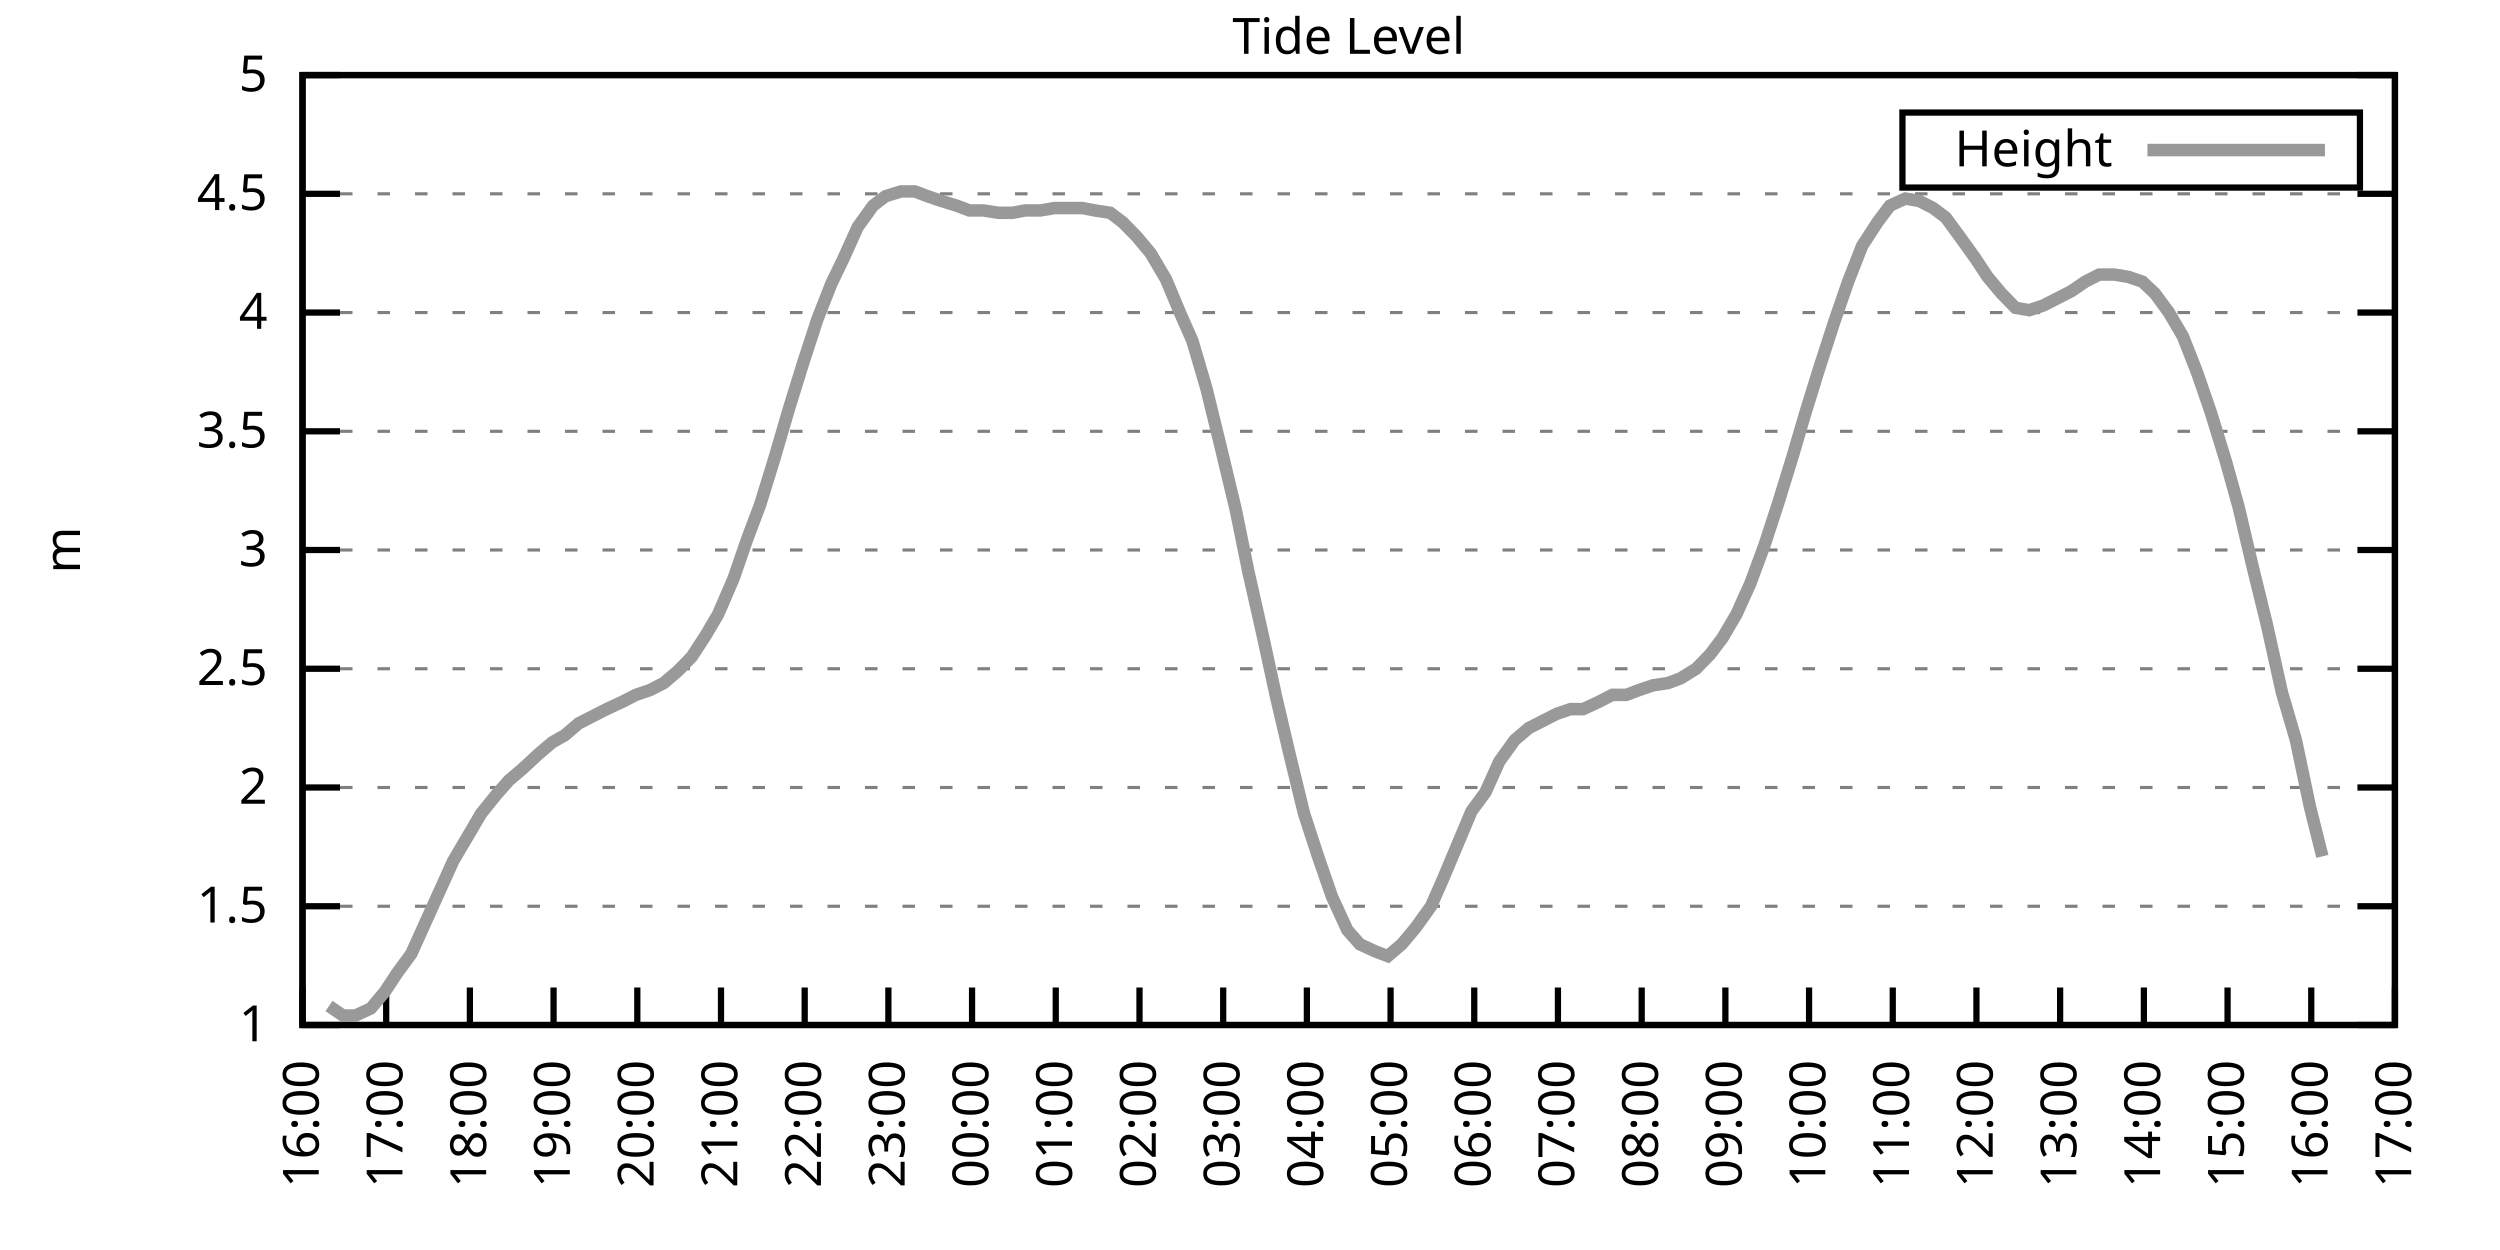
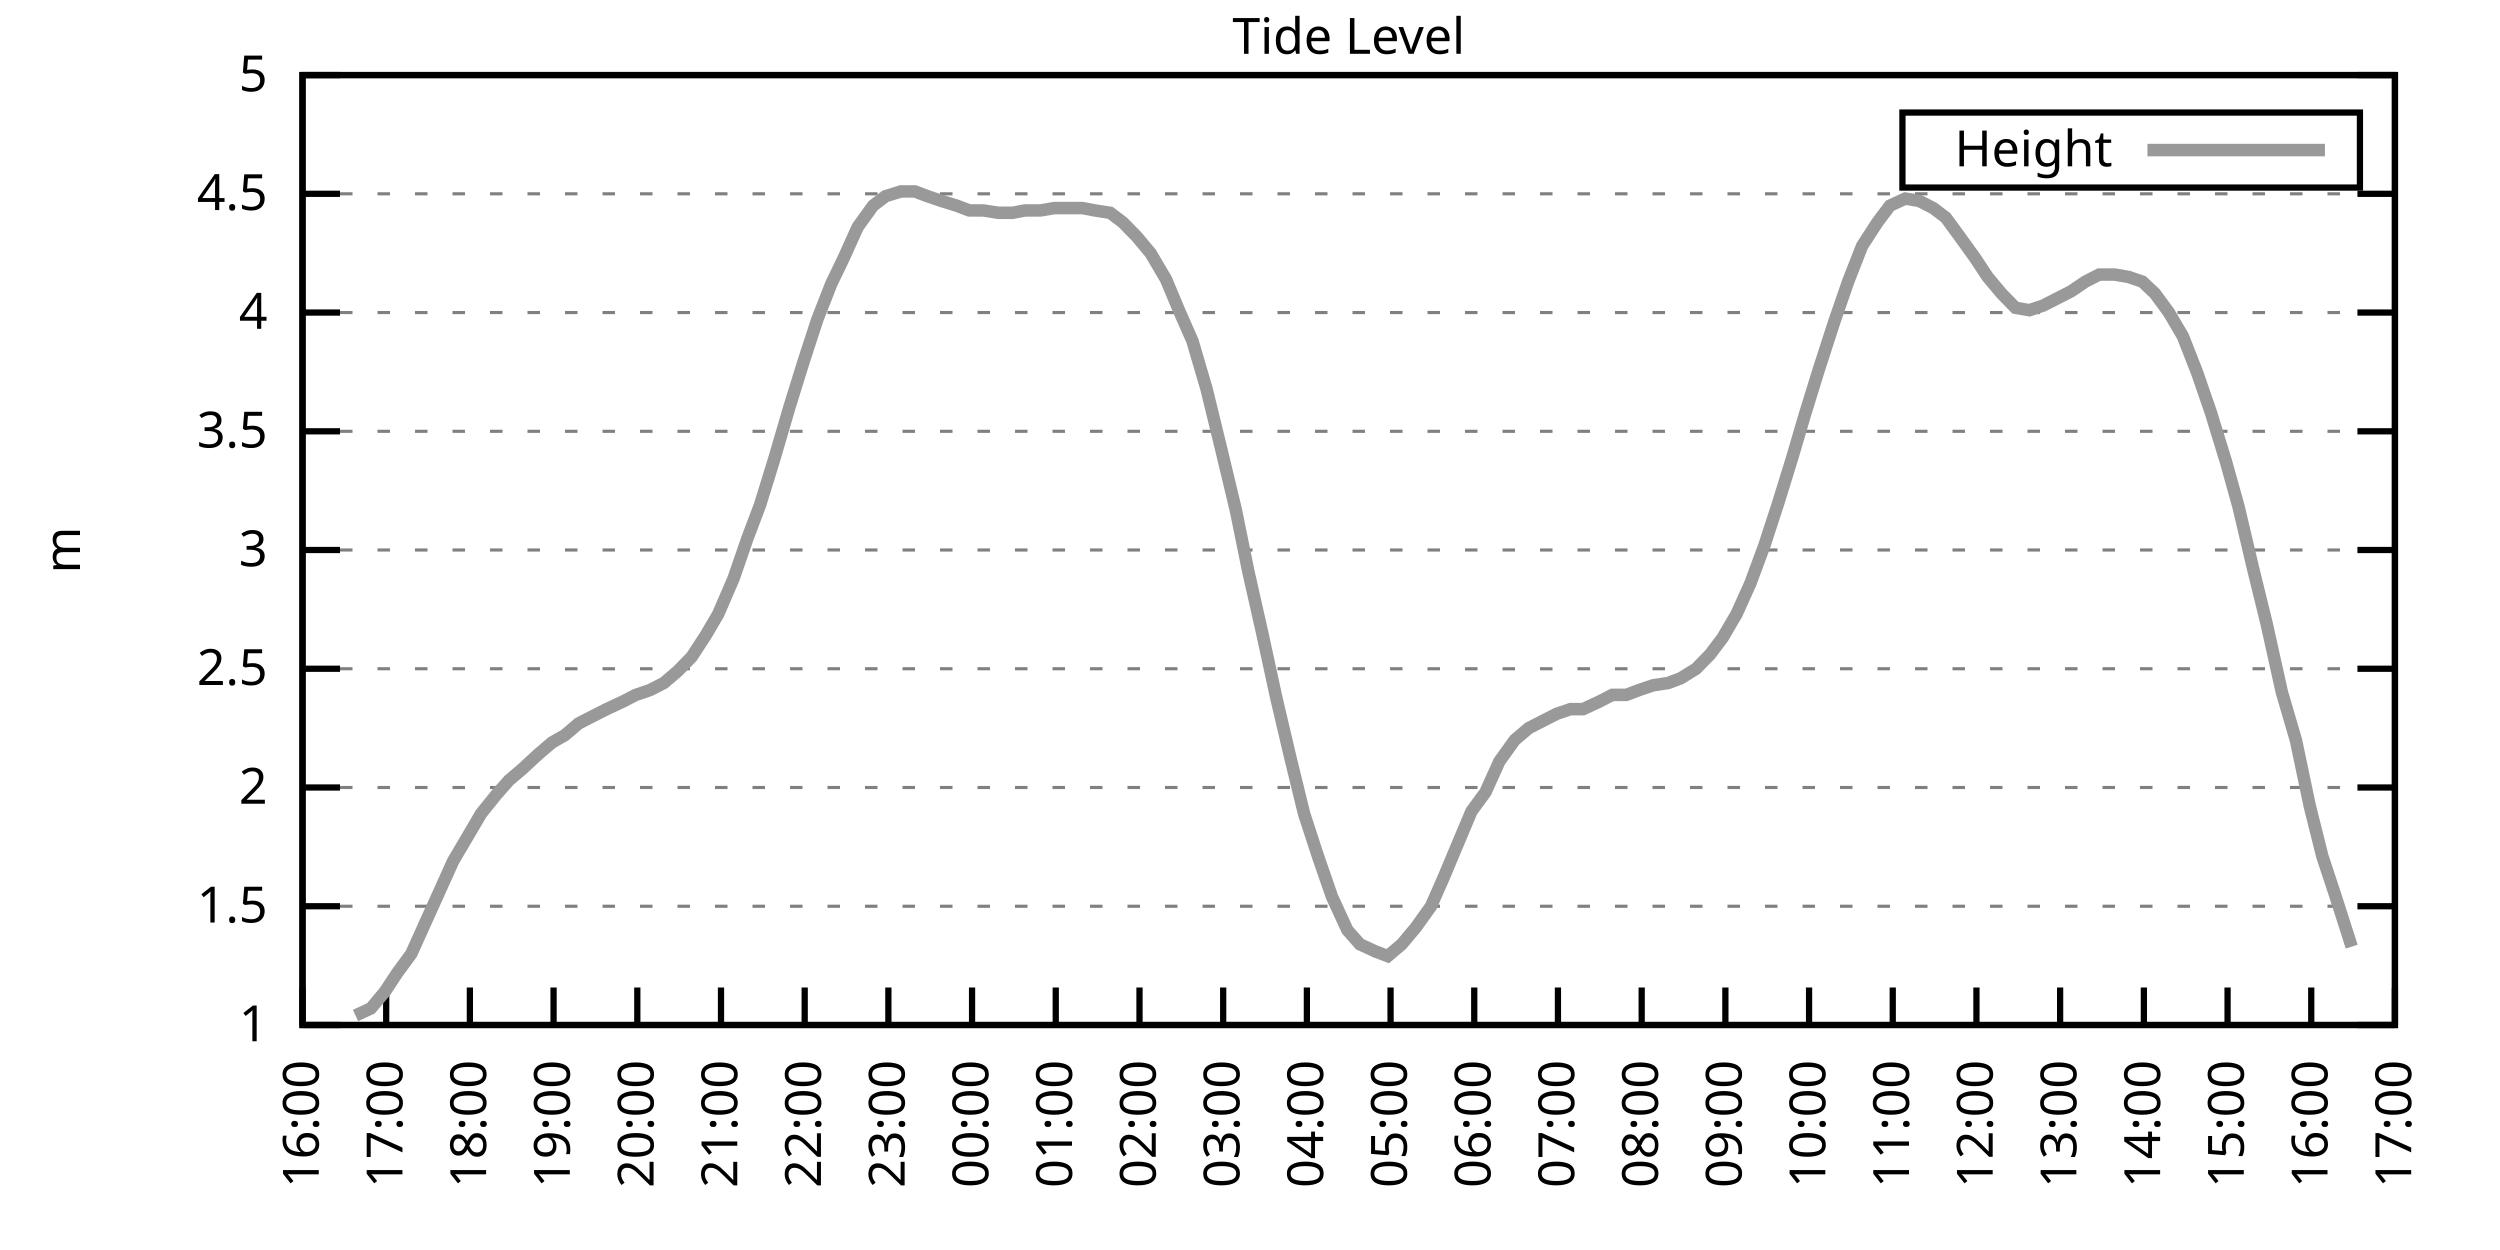
<svg xmlns="http://www.w3.org/2000/svg" xmlns:xlink="http://www.w3.org/1999/xlink" width="400" height="200" viewBox="0 0 400 200">
  <g id="gnuplot_canvas">
    <rect x="0" y="0" width="400" height="200" fill="none" />
    <defs>
      <circle id="gpDot" r="0.5" stroke-width="0.5" stroke="currentColor" />
      <path id="gpPt0" stroke-width="0.333" stroke="currentColor" d="M-1,0 h2 M0,-1 v2" />
      <path id="gpPt1" stroke-width="0.333" stroke="currentColor" d="M-1,-1 L1,1 M1,-1 L-1,1" />
      <path id="gpPt2" stroke-width="0.333" stroke="currentColor" d="M-1,0 L1,0 M0,-1 L0,1 M-1,-1 L1,1 M-1,1 L1,-1" />
      <rect id="gpPt3" stroke-width="0.333" stroke="currentColor" x="-1" y="-1" width="2" height="2" />
      <rect id="gpPt4" stroke-width="0.333" stroke="currentColor" fill="currentColor" x="-1" y="-1" width="2" height="2" />
      <circle id="gpPt5" stroke-width="0.333" stroke="currentColor" cx="0" cy="0" r="1" />
      <use xlink:href="#gpPt5" id="gpPt6" fill="currentColor" stroke="none" />
      <path id="gpPt7" stroke-width="0.333" stroke="currentColor" d="M0,-1.33 L-1.33,0.67 L1.33,0.67 z" />
      <use xlink:href="#gpPt7" id="gpPt8" fill="currentColor" stroke="none" />
      <use xlink:href="#gpPt7" id="gpPt9" stroke="currentColor" transform="rotate(180)" />
      <use xlink:href="#gpPt9" id="gpPt10" fill="currentColor" stroke="none" />
      <use xlink:href="#gpPt3" id="gpPt11" stroke="currentColor" transform="rotate(45)" />
      <use xlink:href="#gpPt11" id="gpPt12" fill="currentColor" stroke="none" />
      <path id="gpPt13" stroke-width="0.333" stroke="currentColor" d="M0,1.330 L1.265,0.411 L0.782,-1.067 L-0.782,-1.076 L-1.265,0.411 z" />
      <use xlink:href="#gpPt13" id="gpPt14" fill="currentColor" stroke="none" />
      <filter id="textbox" filterUnits="objectBoundingBox" x="0" y="0" height="1" width="1">
        <feFlood flood-color="white" flood-opacity="1" result="bgnd" />
        <feComposite in="SourceGraphic" in2="bgnd" operator="atop" />
      </filter>
      <filter id="greybox" filterUnits="objectBoundingBox" x="0" y="0" height="1" width="1">
        <feFlood flood-color="lightgrey" flood-opacity="1" result="grey" />
        <feComposite in="SourceGraphic" in2="grey" operator="atop" />
      </filter>
    </defs>
    <g fill="none" color="white" stroke="currentColor" stroke-width="1.00" stroke-linecap="butt" stroke-linejoin="miter">
</g>
    <g fill="none" color="black" stroke="currentColor" stroke-width="1.00" stroke-linecap="butt" stroke-linejoin="miter">
      <g stroke="none" shape-rendering="crispEdges">
        <polygon fill="rgb(255, 255, 255)" points="48.40,164.00 383.18,164.00 383.18,12.02 48.40,12.02 " />
      </g>
    </g>
    <g fill="none" color="black" stroke="currentColor" stroke-width="1.00" stroke-linecap="butt" stroke-linejoin="miter">
</g>
    <g fill="none" color="black" stroke="black" stroke-width="0.50" stroke-linecap="butt" stroke-linejoin="miter">
</g>
    <g fill="none" color="gray" stroke="currentColor" stroke-width="0.50" stroke-linecap="butt" stroke-linejoin="miter">
      <path stroke="gray" stroke-dasharray="2,4" class="gridline" d="M48.40,164.00 L383.19,164.00  " />
    </g>
    <g fill="none" color="gray" stroke="gray" stroke-width="1.00" stroke-linecap="butt" stroke-linejoin="miter">
</g>
    <g fill="none" color="black" stroke="currentColor" stroke-width="1.00" stroke-linecap="butt" stroke-linejoin="miter">
      <path stroke="black" d="M48.40,164.00 L54.40,164.00 M383.19,164.00 L377.19,164.00  " />
      <g transform="translate(42.80,166.60)" stroke="none" fill="black" font-family="Sans" font-size="8.00" text-anchor="end">
        <text>
          <tspan font-family="Sans"> 1</tspan>
        </text>
      </g>
    </g>
    <g fill="none" color="black" stroke="currentColor" stroke-width="1.00" stroke-linecap="butt" stroke-linejoin="miter">
</g>
    <g fill="none" color="black" stroke="black" stroke-width="0.50" stroke-linecap="butt" stroke-linejoin="miter">
</g>
    <g fill="none" color="gray" stroke="currentColor" stroke-width="0.50" stroke-linecap="butt" stroke-linejoin="miter">
      <path stroke="gray" stroke-dasharray="2,4" class="gridline" d="M48.40,145.00 L383.19,145.00  " />
    </g>
    <g fill="none" color="gray" stroke="gray" stroke-width="1.00" stroke-linecap="butt" stroke-linejoin="miter">
</g>
    <g fill="none" color="black" stroke="currentColor" stroke-width="1.00" stroke-linecap="butt" stroke-linejoin="miter">
      <path stroke="black" d="M48.40,145.00 L54.40,145.00 M383.19,145.00 L377.19,145.00  " />
      <g transform="translate(42.80,147.60)" stroke="none" fill="black" font-family="Sans" font-size="8.00" text-anchor="end">
        <text>
          <tspan font-family="Sans"> 1.5</tspan>
        </text>
      </g>
    </g>
    <g fill="none" color="black" stroke="currentColor" stroke-width="1.00" stroke-linecap="butt" stroke-linejoin="miter">
</g>
    <g fill="none" color="black" stroke="black" stroke-width="0.50" stroke-linecap="butt" stroke-linejoin="miter">
</g>
    <g fill="none" color="gray" stroke="currentColor" stroke-width="0.50" stroke-linecap="butt" stroke-linejoin="miter">
      <path stroke="gray" stroke-dasharray="2,4" class="gridline" d="M48.40,126.00 L383.19,126.00  " />
    </g>
    <g fill="none" color="gray" stroke="gray" stroke-width="1.00" stroke-linecap="butt" stroke-linejoin="miter">
</g>
    <g fill="none" color="black" stroke="currentColor" stroke-width="1.00" stroke-linecap="butt" stroke-linejoin="miter">
      <path stroke="black" d="M48.40,126.00 L54.40,126.00 M383.19,126.00 L377.19,126.00  " />
      <g transform="translate(42.80,128.60)" stroke="none" fill="black" font-family="Sans" font-size="8.00" text-anchor="end">
        <text>
          <tspan font-family="Sans"> 2</tspan>
        </text>
      </g>
    </g>
    <g fill="none" color="black" stroke="currentColor" stroke-width="1.00" stroke-linecap="butt" stroke-linejoin="miter">
</g>
    <g fill="none" color="black" stroke="black" stroke-width="0.50" stroke-linecap="butt" stroke-linejoin="miter">
</g>
    <g fill="none" color="gray" stroke="currentColor" stroke-width="0.50" stroke-linecap="butt" stroke-linejoin="miter">
      <path stroke="gray" stroke-dasharray="2,4" class="gridline" d="M48.40,107.00 L383.19,107.00  " />
    </g>
    <g fill="none" color="gray" stroke="gray" stroke-width="1.00" stroke-linecap="butt" stroke-linejoin="miter">
</g>
    <g fill="none" color="black" stroke="currentColor" stroke-width="1.00" stroke-linecap="butt" stroke-linejoin="miter">
      <path stroke="black" d="M48.40,107.00 L54.40,107.00 M383.19,107.00 L377.19,107.00  " />
      <g transform="translate(42.80,109.60)" stroke="none" fill="black" font-family="Sans" font-size="8.00" text-anchor="end">
        <text>
          <tspan font-family="Sans"> 2.5</tspan>
        </text>
      </g>
    </g>
    <g fill="none" color="black" stroke="currentColor" stroke-width="1.00" stroke-linecap="butt" stroke-linejoin="miter">
</g>
    <g fill="none" color="black" stroke="black" stroke-width="0.50" stroke-linecap="butt" stroke-linejoin="miter">
</g>
    <g fill="none" color="gray" stroke="currentColor" stroke-width="0.50" stroke-linecap="butt" stroke-linejoin="miter">
      <path stroke="gray" stroke-dasharray="2,4" class="gridline" d="M48.40,88.00 L383.19,88.00  " />
    </g>
    <g fill="none" color="gray" stroke="gray" stroke-width="1.00" stroke-linecap="butt" stroke-linejoin="miter">
</g>
    <g fill="none" color="black" stroke="currentColor" stroke-width="1.00" stroke-linecap="butt" stroke-linejoin="miter">
      <path stroke="black" d="M48.40,88.00 L54.40,88.00 M383.19,88.00 L377.19,88.00  " />
      <g transform="translate(42.80,90.60)" stroke="none" fill="black" font-family="Sans" font-size="8.00" text-anchor="end">
        <text>
          <tspan font-family="Sans"> 3</tspan>
        </text>
      </g>
    </g>
    <g fill="none" color="black" stroke="currentColor" stroke-width="1.00" stroke-linecap="butt" stroke-linejoin="miter">
</g>
    <g fill="none" color="black" stroke="black" stroke-width="0.50" stroke-linecap="butt" stroke-linejoin="miter">
</g>
    <g fill="none" color="gray" stroke="currentColor" stroke-width="0.50" stroke-linecap="butt" stroke-linejoin="miter">
      <path stroke="gray" stroke-dasharray="2,4" class="gridline" d="M48.40,69.01 L383.19,69.01  " />
    </g>
    <g fill="none" color="gray" stroke="gray" stroke-width="1.00" stroke-linecap="butt" stroke-linejoin="miter">
</g>
    <g fill="none" color="black" stroke="currentColor" stroke-width="1.00" stroke-linecap="butt" stroke-linejoin="miter">
      <path stroke="black" d="M48.40,69.01 L54.40,69.01 M383.19,69.01 L377.19,69.01  " />
      <g transform="translate(42.80,71.61)" stroke="none" fill="black" font-family="Sans" font-size="8.00" text-anchor="end">
        <text>
          <tspan font-family="Sans"> 3.5</tspan>
        </text>
      </g>
    </g>
    <g fill="none" color="black" stroke="currentColor" stroke-width="1.00" stroke-linecap="butt" stroke-linejoin="miter">
</g>
    <g fill="none" color="black" stroke="black" stroke-width="0.50" stroke-linecap="butt" stroke-linejoin="miter">
</g>
    <g fill="none" color="gray" stroke="currentColor" stroke-width="0.50" stroke-linecap="butt" stroke-linejoin="miter">
      <path stroke="gray" stroke-dasharray="2,4" class="gridline" d="M48.40,50.01 L383.19,50.01  " />
    </g>
    <g fill="none" color="gray" stroke="gray" stroke-width="1.00" stroke-linecap="butt" stroke-linejoin="miter">
</g>
    <g fill="none" color="black" stroke="currentColor" stroke-width="1.00" stroke-linecap="butt" stroke-linejoin="miter">
      <path stroke="black" d="M48.40,50.01 L54.40,50.01 M383.19,50.01 L377.19,50.01  " />
      <g transform="translate(42.80,52.61)" stroke="none" fill="black" font-family="Sans" font-size="8.00" text-anchor="end">
        <text>
          <tspan font-family="Sans"> 4</tspan>
        </text>
      </g>
    </g>
    <g fill="none" color="black" stroke="currentColor" stroke-width="1.00" stroke-linecap="butt" stroke-linejoin="miter">
</g>
    <g fill="none" color="black" stroke="black" stroke-width="0.50" stroke-linecap="butt" stroke-linejoin="miter">
</g>
    <g fill="none" color="gray" stroke="currentColor" stroke-width="0.50" stroke-linecap="butt" stroke-linejoin="miter">
      <path stroke="gray" stroke-dasharray="2,4" class="gridline" d="M48.40,31.01 L383.19,31.01  " />
    </g>
    <g fill="none" color="gray" stroke="gray" stroke-width="1.00" stroke-linecap="butt" stroke-linejoin="miter">
</g>
    <g fill="none" color="black" stroke="currentColor" stroke-width="1.00" stroke-linecap="butt" stroke-linejoin="miter">
      <path stroke="black" d="M48.40,31.01 L54.40,31.01 M383.19,31.01 L377.19,31.01  " />
      <g transform="translate(42.80,33.61)" stroke="none" fill="black" font-family="Sans" font-size="8.00" text-anchor="end">
        <text>
          <tspan font-family="Sans"> 4.5</tspan>
        </text>
      </g>
    </g>
    <g fill="none" color="black" stroke="currentColor" stroke-width="1.00" stroke-linecap="butt" stroke-linejoin="miter">
</g>
    <g fill="none" color="black" stroke="black" stroke-width="0.50" stroke-linecap="butt" stroke-linejoin="miter">
</g>
    <g fill="none" color="gray" stroke="currentColor" stroke-width="0.50" stroke-linecap="butt" stroke-linejoin="miter">
      <path stroke="gray" stroke-dasharray="2,4" class="gridline" d="M48.40,12.01 L383.19,12.01  " />
    </g>
    <g fill="none" color="gray" stroke="gray" stroke-width="1.00" stroke-linecap="butt" stroke-linejoin="miter">
</g>
    <g fill="none" color="black" stroke="currentColor" stroke-width="1.00" stroke-linecap="butt" stroke-linejoin="miter">
      <path stroke="black" d="M48.40,12.01 L54.40,12.01 M383.19,12.01 L377.19,12.01  " />
      <g transform="translate(42.80,14.61)" stroke="none" fill="black" font-family="Sans" font-size="8.00" text-anchor="end">
        <text>
          <tspan font-family="Sans"> 5</tspan>
        </text>
      </g>
    </g>
    <g fill="none" color="black" stroke="currentColor" stroke-width="1.00" stroke-linecap="butt" stroke-linejoin="miter">
      <path stroke="black" d="M48.40,164.00 L48.40,158.00  " />
      <g transform="translate(51.00,169.60) rotate(270.00)" stroke="none" fill="black" font-family="Sans" font-size="8.00" text-anchor="end">
        <text>
          <tspan font-family="Sans">16:00</tspan>
        </text>
      </g>
    </g>
    <g fill="none" color="black" stroke="currentColor" stroke-width="1.00" stroke-linecap="butt" stroke-linejoin="miter">
      <path stroke="black" d="M61.79,164.00 L61.79,158.00  " />
      <g transform="translate(64.39,169.60) rotate(270.00)" stroke="none" fill="black" font-family="Sans" font-size="8.00" text-anchor="end">
        <text>
          <tspan font-family="Sans">17:00</tspan>
        </text>
      </g>
    </g>
    <g fill="none" color="black" stroke="currentColor" stroke-width="1.00" stroke-linecap="butt" stroke-linejoin="miter">
      <path stroke="black" d="M75.18,164.00 L75.18,158.00  " />
      <g transform="translate(77.78,169.60) rotate(270.00)" stroke="none" fill="black" font-family="Sans" font-size="8.00" text-anchor="end">
        <text>
          <tspan font-family="Sans">18:00</tspan>
        </text>
      </g>
    </g>
    <g fill="none" color="black" stroke="currentColor" stroke-width="1.00" stroke-linecap="butt" stroke-linejoin="miter">
      <path stroke="black" d="M88.57,164.00 L88.57,158.00  " />
      <g transform="translate(91.17,169.60) rotate(270.00)" stroke="none" fill="black" font-family="Sans" font-size="8.00" text-anchor="end">
        <text>
          <tspan font-family="Sans">19:00</tspan>
        </text>
      </g>
    </g>
    <g fill="none" color="black" stroke="currentColor" stroke-width="1.00" stroke-linecap="butt" stroke-linejoin="miter">
      <path stroke="black" d="M101.97,164.00 L101.97,158.00  " />
      <g transform="translate(104.57,169.60) rotate(270.00)" stroke="none" fill="black" font-family="Sans" font-size="8.00" text-anchor="end">
        <text>
          <tspan font-family="Sans">20:00</tspan>
        </text>
      </g>
    </g>
    <g fill="none" color="black" stroke="currentColor" stroke-width="1.00" stroke-linecap="butt" stroke-linejoin="miter">
      <path stroke="black" d="M115.36,164.00 L115.36,158.00  " />
      <g transform="translate(117.96,169.60) rotate(270.00)" stroke="none" fill="black" font-family="Sans" font-size="8.00" text-anchor="end">
        <text>
          <tspan font-family="Sans">21:00</tspan>
        </text>
      </g>
    </g>
    <g fill="none" color="black" stroke="currentColor" stroke-width="1.00" stroke-linecap="butt" stroke-linejoin="miter">
      <path stroke="black" d="M128.75,164.00 L128.75,158.00  " />
      <g transform="translate(131.35,169.60) rotate(270.00)" stroke="none" fill="black" font-family="Sans" font-size="8.00" text-anchor="end">
        <text>
          <tspan font-family="Sans">22:00</tspan>
        </text>
      </g>
    </g>
    <g fill="none" color="black" stroke="currentColor" stroke-width="1.00" stroke-linecap="butt" stroke-linejoin="miter">
      <path stroke="black" d="M142.14,164.00 L142.14,158.00  " />
      <g transform="translate(144.74,169.60) rotate(270.00)" stroke="none" fill="black" font-family="Sans" font-size="8.00" text-anchor="end">
        <text>
          <tspan font-family="Sans">23:00</tspan>
        </text>
      </g>
    </g>
    <g fill="none" color="black" stroke="currentColor" stroke-width="1.00" stroke-linecap="butt" stroke-linejoin="miter">
      <path stroke="black" d="M155.53,164.00 L155.53,158.00  " />
      <g transform="translate(158.13,169.60) rotate(270.00)" stroke="none" fill="black" font-family="Sans" font-size="8.00" text-anchor="end">
        <text>
          <tspan font-family="Sans">00:00</tspan>
        </text>
      </g>
    </g>
    <g fill="none" color="black" stroke="currentColor" stroke-width="1.00" stroke-linecap="butt" stroke-linejoin="miter">
      <path stroke="black" d="M168.92,164.00 L168.92,158.00  " />
      <g transform="translate(171.52,169.60) rotate(270.00)" stroke="none" fill="black" font-family="Sans" font-size="8.00" text-anchor="end">
        <text>
          <tspan font-family="Sans">01:00</tspan>
        </text>
      </g>
    </g>
    <g fill="none" color="black" stroke="currentColor" stroke-width="1.00" stroke-linecap="butt" stroke-linejoin="miter">
      <path stroke="black" d="M182.32,164.00 L182.32,158.00  " />
      <g transform="translate(184.92,169.60) rotate(270.00)" stroke="none" fill="black" font-family="Sans" font-size="8.00" text-anchor="end">
        <text>
          <tspan font-family="Sans">02:00</tspan>
        </text>
      </g>
    </g>
    <g fill="none" color="black" stroke="currentColor" stroke-width="1.00" stroke-linecap="butt" stroke-linejoin="miter">
      <path stroke="black" d="M195.71,164.00 L195.71,158.00  " />
      <g transform="translate(198.31,169.60) rotate(270.00)" stroke="none" fill="black" font-family="Sans" font-size="8.00" text-anchor="end">
        <text>
          <tspan font-family="Sans">03:00</tspan>
        </text>
      </g>
    </g>
    <g fill="none" color="black" stroke="currentColor" stroke-width="1.00" stroke-linecap="butt" stroke-linejoin="miter">
      <path stroke="black" d="M209.10,164.00 L209.10,158.00  " />
      <g transform="translate(211.70,169.60) rotate(270.00)" stroke="none" fill="black" font-family="Sans" font-size="8.00" text-anchor="end">
        <text>
          <tspan font-family="Sans">04:00</tspan>
        </text>
      </g>
    </g>
    <g fill="none" color="black" stroke="currentColor" stroke-width="1.00" stroke-linecap="butt" stroke-linejoin="miter">
      <path stroke="black" d="M222.49,164.00 L222.49,158.00  " />
      <g transform="translate(225.09,169.60) rotate(270.00)" stroke="none" fill="black" font-family="Sans" font-size="8.00" text-anchor="end">
        <text>
          <tspan font-family="Sans">05:00</tspan>
        </text>
      </g>
    </g>
    <g fill="none" color="black" stroke="currentColor" stroke-width="1.00" stroke-linecap="butt" stroke-linejoin="miter">
      <path stroke="black" d="M235.88,164.00 L235.88,158.00  " />
      <g transform="translate(238.48,169.60) rotate(270.00)" stroke="none" fill="black" font-family="Sans" font-size="8.00" text-anchor="end">
        <text>
          <tspan font-family="Sans">06:00</tspan>
        </text>
      </g>
    </g>
    <g fill="none" color="black" stroke="currentColor" stroke-width="1.00" stroke-linecap="butt" stroke-linejoin="miter">
      <path stroke="black" d="M249.27,164.00 L249.27,158.00  " />
      <g transform="translate(251.87,169.60) rotate(270.00)" stroke="none" fill="black" font-family="Sans" font-size="8.00" text-anchor="end">
        <text>
          <tspan font-family="Sans">07:00</tspan>
        </text>
      </g>
    </g>
    <g fill="none" color="black" stroke="currentColor" stroke-width="1.00" stroke-linecap="butt" stroke-linejoin="miter">
      <path stroke="black" d="M262.67,164.00 L262.67,158.00  " />
      <g transform="translate(265.27,169.60) rotate(270.00)" stroke="none" fill="black" font-family="Sans" font-size="8.00" text-anchor="end">
        <text>
          <tspan font-family="Sans">08:00</tspan>
        </text>
      </g>
    </g>
    <g fill="none" color="black" stroke="currentColor" stroke-width="1.00" stroke-linecap="butt" stroke-linejoin="miter">
      <path stroke="black" d="M276.06,164.00 L276.06,158.00  " />
      <g transform="translate(278.66,169.60) rotate(270.00)" stroke="none" fill="black" font-family="Sans" font-size="8.00" text-anchor="end">
        <text>
          <tspan font-family="Sans">09:00</tspan>
        </text>
      </g>
    </g>
    <g fill="none" color="black" stroke="currentColor" stroke-width="1.00" stroke-linecap="butt" stroke-linejoin="miter">
      <path stroke="black" d="M289.45,164.00 L289.45,158.00  " />
      <g transform="translate(292.05,169.60) rotate(270.00)" stroke="none" fill="black" font-family="Sans" font-size="8.00" text-anchor="end">
        <text>
          <tspan font-family="Sans">10:00</tspan>
        </text>
      </g>
    </g>
    <g fill="none" color="black" stroke="currentColor" stroke-width="1.00" stroke-linecap="butt" stroke-linejoin="miter">
      <path stroke="black" d="M302.84,164.00 L302.84,158.00  " />
      <g transform="translate(305.44,169.60) rotate(270.00)" stroke="none" fill="black" font-family="Sans" font-size="8.00" text-anchor="end">
        <text>
          <tspan font-family="Sans">11:00</tspan>
        </text>
      </g>
    </g>
    <g fill="none" color="black" stroke="currentColor" stroke-width="1.00" stroke-linecap="butt" stroke-linejoin="miter">
      <path stroke="black" d="M316.23,164.00 L316.23,158.00  " />
      <g transform="translate(318.83,169.60) rotate(270.00)" stroke="none" fill="black" font-family="Sans" font-size="8.00" text-anchor="end">
        <text>
          <tspan font-family="Sans">12:00</tspan>
        </text>
      </g>
    </g>
    <g fill="none" color="black" stroke="currentColor" stroke-width="1.00" stroke-linecap="butt" stroke-linejoin="miter">
      <path stroke="black" d="M329.62,164.00 L329.62,158.00  " />
      <g transform="translate(332.22,169.60) rotate(270.00)" stroke="none" fill="black" font-family="Sans" font-size="8.00" text-anchor="end">
        <text>
          <tspan font-family="Sans">13:00</tspan>
        </text>
      </g>
    </g>
    <g fill="none" color="black" stroke="currentColor" stroke-width="1.00" stroke-linecap="butt" stroke-linejoin="miter">
      <path stroke="black" d="M343.02,164.00 L343.02,158.00  " />
      <g transform="translate(345.62,169.60) rotate(270.00)" stroke="none" fill="black" font-family="Sans" font-size="8.00" text-anchor="end">
        <text>
          <tspan font-family="Sans">14:00</tspan>
        </text>
      </g>
    </g>
    <g fill="none" color="black" stroke="currentColor" stroke-width="1.00" stroke-linecap="butt" stroke-linejoin="miter">
      <path stroke="black" d="M356.41,164.00 L356.41,158.00  " />
      <g transform="translate(359.01,169.60) rotate(270.00)" stroke="none" fill="black" font-family="Sans" font-size="8.00" text-anchor="end">
        <text>
          <tspan font-family="Sans">15:00</tspan>
        </text>
      </g>
    </g>
    <g fill="none" color="black" stroke="currentColor" stroke-width="1.00" stroke-linecap="butt" stroke-linejoin="miter">
      <path stroke="black" d="M369.80,164.00 L369.80,158.00  " />
      <g transform="translate(372.40,169.60) rotate(270.00)" stroke="none" fill="black" font-family="Sans" font-size="8.00" text-anchor="end">
        <text>
          <tspan font-family="Sans">16:00</tspan>
        </text>
      </g>
    </g>
    <g fill="none" color="black" stroke="currentColor" stroke-width="1.00" stroke-linecap="butt" stroke-linejoin="miter">
      <path stroke="black" d="M383.19,164.00 L383.19,158.00  " />
      <g transform="translate(385.79,169.60) rotate(270.00)" stroke="none" fill="black" font-family="Sans" font-size="8.00" text-anchor="end">
        <text>
          <tspan font-family="Sans">17:00</tspan>
        </text>
      </g>
    </g>
    <g fill="none" color="black" stroke="currentColor" stroke-width="1.00" stroke-linecap="butt" stroke-linejoin="miter">
</g>
    <g fill="none" color="black" stroke="currentColor" stroke-width="1.00" stroke-linecap="butt" stroke-linejoin="miter">
      <path stroke="black" d="M48.40,12.01 L48.40,164.00 L383.19,164.00 L383.19,12.01 L48.40,12.01 Z  " />
    </g>
    <g fill="none" color="black" stroke="currentColor" stroke-width="1.00" stroke-linecap="butt" stroke-linejoin="miter">
</g>
    <g fill="none" color="black" stroke="currentColor" stroke-width="1.00" stroke-linecap="butt" stroke-linejoin="miter">
      <path stroke="black" d="M304.39,30.01 L304.39,18.01 L377.59,18.01 L377.59,30.01 L304.39,30.01 Z  " />
    </g>
    <g id="Tide_level_plot_1">
      <g fill="none" color="white" stroke="black" stroke-width="2.00" stroke-linecap="butt" stroke-linejoin="miter">
</g>
      <g fill="none" color="black" stroke="currentColor" stroke-width="2.00" stroke-linecap="butt" stroke-linejoin="miter">
        <g transform="translate(337.99,26.61)" stroke="none" fill="black" font-family="Sans" font-size="8.00" text-anchor="end">
          <text>
            <tspan font-family="Sans">Height</tspan>
          </text>
        </g>
      </g>
      <g fill="none" color="black" stroke="currentColor" stroke-width="2.00" stroke-linecap="butt" stroke-linejoin="miter">
-         <path stroke="rgb(153, 153, 153)" d="M343.59,24.01 L371.99,24.01 M52.64,160.96 L54.87,162.48 L56.88,162.48 L59.34,161.34 L61.57,158.68 L63.58,155.64   L65.81,152.60 L68.04,147.66 L70.27,142.72 L72.50,137.78 L74.74,133.98 L76.97,130.18 L79.42,127.14 L81.43,124.86   L83.66,122.96 L86.12,120.68 L88.35,118.78 L90.36,117.64 L92.59,115.74 L94.82,114.60 L97.06,113.46 L99.51,112.32   L101.74,111.18 L103.98,110.42 L106.21,109.28 L108.44,107.38 L110.67,105.10 L112.90,101.68 L114.91,98.26 L117.37,92.56   L119.60,86.11 L121.61,80.79 L123.84,73.57 L126.29,65.21 L128.53,57.99 L130.76,51.15 L132.99,45.45 L135.00,41.27   L137.23,36.33 L139.69,32.91 L141.69,31.39 L144.15,30.63 L146.38,30.63 L148.39,31.39 L150.62,32.15 L153.08,32.91   L155.09,33.67 L157.32,33.67 L159.77,34.05 L162.01,34.05 L164.01,33.67 L166.47,33.67 L168.70,33.29 L170.71,33.29   L173.17,33.29 L175.17,33.67 L177.63,34.05 L179.64,35.57 L181.87,37.85 L184.10,40.51 L186.56,44.69 L188.79,50.01   L190.80,54.57 L193.03,62.17 L195.26,71.29 L197.72,81.55 L199.73,91.42 L201.96,101.30 L204.19,111.56 L206.42,121.06   L208.65,130.18 L210.88,137.02 L213.12,143.48 L215.57,148.80 L217.58,151.08 L220.04,152.22 L222.04,152.98 L224.28,151.08   L226.51,148.42 L228.96,145.00 L230.97,140.44 L233.20,135.12 L235.44,129.80 L237.67,126.76 L239.90,121.82 L242.36,118.40   L244.59,116.50 L246.82,115.36 L249.05,114.22 L251.28,113.46 L253.29,113.46 L255.75,112.32 L257.98,111.18 L260.21,111.18   L262.22,110.42 L264.45,109.66 L266.91,109.28 L268.92,108.52 L271.37,107.00 L273.60,104.72 L275.61,102.06 L277.84,98.26   L280.07,93.32 L282.31,87.25 L284.54,80.41 L286.77,73.19 L288.78,66.35 L291.01,59.13 L293.47,51.53 L295.70,45.07   L297.93,39.37 L300.39,35.57 L302.39,32.91 L304.85,31.77 L307.08,32.15 L309.31,33.29 L311.32,34.81 L313.55,37.85   L316.01,41.27 L318.02,44.31 L320.25,46.97 L322.48,49.25 L324.71,49.63 L326.95,48.87 L329.18,47.73 L331.41,46.59   L333.64,45.07 L335.87,43.93 L338.33,43.93 L340.56,44.31 L342.79,45.07 L344.80,46.97 L347.03,50.01 L349.26,53.81   L351.50,59.51 L353.73,65.97 L356.18,73.95 L358.19,81.17 L360.42,90.66 L362.66,99.78 L365.11,110.80 L367.34,118.40   L369.58,129.04 L371.58,137.02  " />
+         <path stroke="rgb(153, 153, 153)" d="M343.59,24.01 L371.99,24.01 M56.88,162.48 L59.34,161.34 L61.57,158.68 L63.58,155.64 L65.81,152.60 L68.04,147.66   L70.27,142.72 L72.50,137.78 L74.74,133.98 L76.97,130.18 L79.42,127.14 L81.43,124.86 L83.66,122.96 L86.12,120.68   L88.35,118.78 L90.36,117.64 L92.59,115.74 L94.82,114.60 L97.06,113.46 L99.51,112.32 L101.74,111.18 L103.98,110.42   L106.21,109.28 L108.44,107.38 L110.67,105.10 L112.90,101.68 L114.91,98.26 L117.37,92.56 L119.60,86.11 L121.61,80.79   L123.84,73.57 L126.29,65.21 L128.53,57.99 L130.76,51.15 L132.99,45.45 L135.00,41.27 L137.23,36.33 L139.69,32.91   L141.69,31.39 L144.15,30.63 L146.38,30.63 L148.39,31.39 L150.62,32.15 L153.08,32.91 L155.09,33.67 L157.32,33.67   L159.77,34.05 L162.01,34.05 L164.01,33.67 L166.47,33.67 L168.70,33.29 L170.71,33.29 L173.17,33.29 L175.17,33.67   L177.63,34.05 L179.64,35.57 L181.87,37.85 L184.10,40.51 L186.56,44.69 L188.79,50.01 L190.80,54.57 L193.03,62.17   L195.26,71.29 L197.72,81.55 L199.73,91.42 L201.96,101.30 L204.19,111.56 L206.42,121.06 L208.65,130.18 L210.88,137.02   L213.12,143.48 L215.57,148.80 L217.58,151.08 L220.04,152.22 L222.04,152.98 L224.28,151.08 L226.51,148.42 L228.96,145.00   L230.97,140.44 L233.20,135.12 L235.44,129.80 L237.67,126.76 L239.90,121.82 L242.36,118.40 L244.59,116.50 L246.82,115.36   L249.05,114.22 L251.28,113.46 L253.29,113.46 L255.75,112.32 L257.98,111.18 L260.21,111.18 L262.22,110.42 L264.45,109.66   L266.91,109.28 L268.92,108.52 L271.37,107.00 L273.60,104.72 L275.61,102.06 L277.84,98.26 L280.07,93.32 L282.31,87.25   L284.54,80.41 L286.77,73.19 L288.78,66.35 L291.01,59.13 L293.47,51.53 L295.70,45.07 L297.93,39.37 L300.39,35.57   L302.39,32.91 L304.85,31.77 L307.08,32.15 L309.31,33.29 L311.32,34.81 L313.55,37.85 L316.01,41.27 L318.02,44.31   L320.25,46.97 L322.48,49.25 L324.71,49.63 L326.95,48.87 L329.18,47.73 L331.41,46.59 L333.64,45.07 L335.87,43.93   L338.33,43.93 L340.56,44.31 L342.79,45.07 L344.80,46.97 L347.03,50.01 L349.26,53.81 L351.50,59.51 L353.73,65.97   L356.18,73.95 L358.19,81.17 L360.42,90.66 L362.66,99.78 L365.11,110.80 L367.34,118.40 L369.58,129.04 L371.58,137.02   L373.59,143.10 L376.27,151.46  " />
      </g>
    </g>
    <g fill="none" color="black" stroke="currentColor" stroke-width="2.00" stroke-linecap="butt" stroke-linejoin="miter">
</g>
    <g fill="none" color="black" stroke="black" stroke-width="1.00" stroke-linecap="butt" stroke-linejoin="miter">
</g>
    <g fill="none" color="black" stroke="currentColor" stroke-width="1.00" stroke-linecap="butt" stroke-linejoin="miter">
      <path stroke="black" d="M48.40,12.01 L48.40,164.00 L383.19,164.00 L383.19,12.01 L48.40,12.01 Z  " />
      <g transform="translate(12.80,88.01) rotate(270.00)" stroke="none" fill="black" font-family="Sans" font-size="8.00" text-anchor="middle">
        <text>
          <tspan font-family="Sans">m</tspan>
        </text>
      </g>
    </g>
    <g fill="none" color="black" stroke="currentColor" stroke-width="1.00" stroke-linecap="butt" stroke-linejoin="miter">
</g>
    <g fill="none" color="black" stroke="currentColor" stroke-width="1.00" stroke-linecap="butt" stroke-linejoin="miter">
      <g transform="translate(215.79,8.61)" stroke="none" fill="black" font-family="Sans" font-size="8.00" text-anchor="middle">
        <text>
          <tspan font-family="Sans">Tide Level</tspan>
        </text>
      </g>
    </g>
    <g fill="none" color="black" stroke="currentColor" stroke-width="1.00" stroke-linecap="butt" stroke-linejoin="miter">
</g>
  </g>
</svg>
